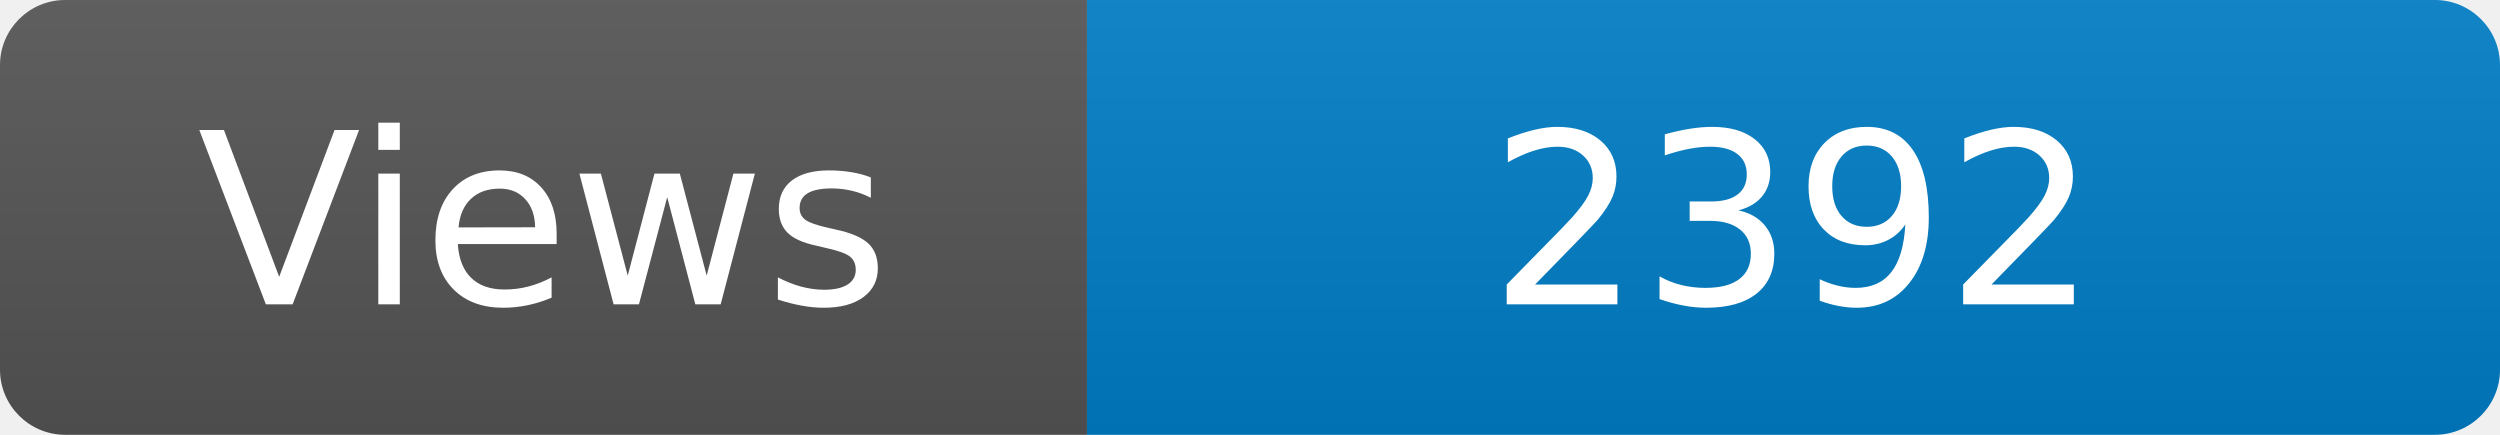
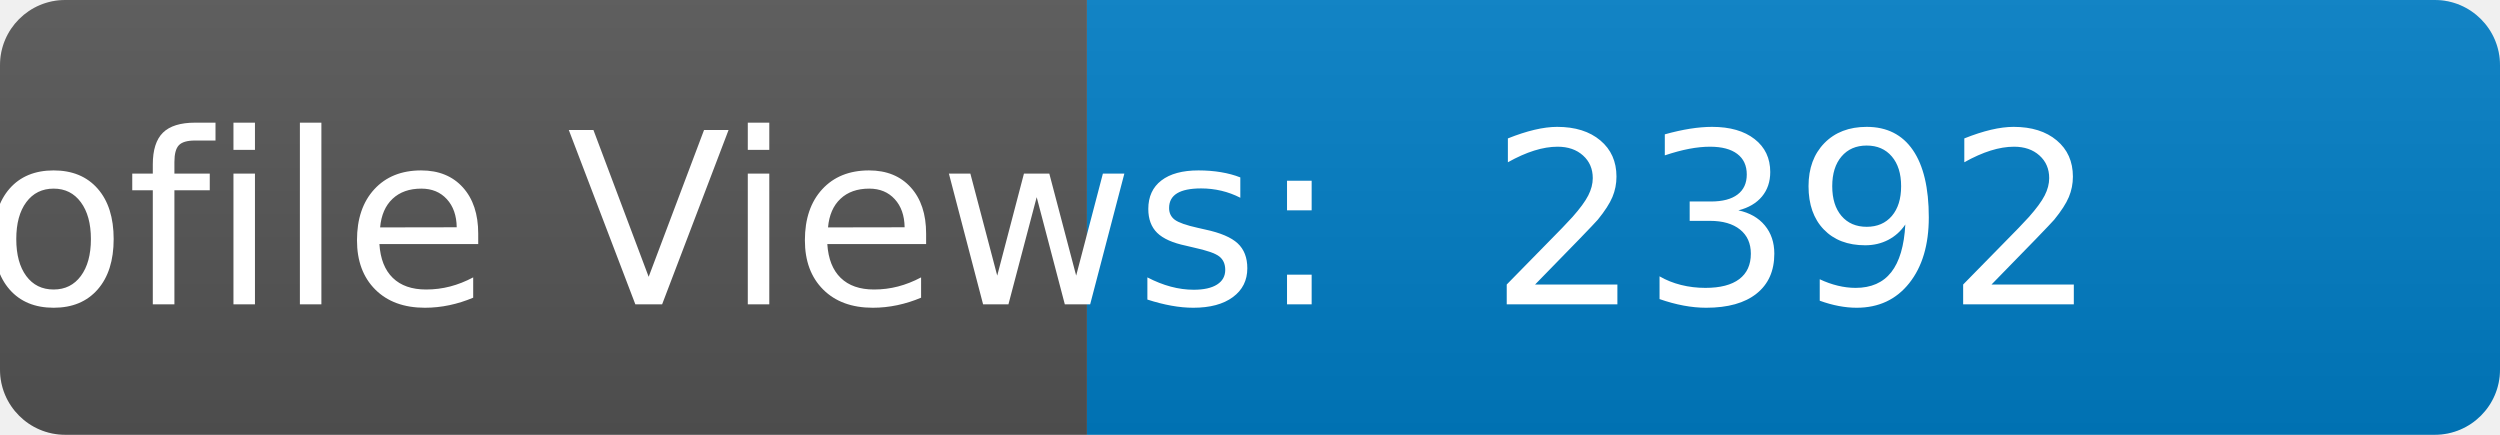
<svg xmlns="http://www.w3.org/2000/svg" width="115" height="20" role="img" aria-label="Maintained?: yes">
  <linearGradient id="s" x2="0" y2="100%">
    <stop offset="0" stop-color="#bbb" stop-opacity=".1" />
    <stop offset="1" stop-opacity=".1" />
  </linearGradient>
  <clipPath id="r">
    <rect width="115" height="20" rx="3" fill="#fff" />
  </clipPath>
  <g clip-path="url(#r)">
    <rect width="50" height="20" fill="#555" />
    <rect x="50" width="160" height="20" fill="#007ec6" />
    <rect width="115" height="20" fill="url(#s)" />
  </g>
  <g fill="#fff" text-anchor="middle" font-family="Verdana,Geneva,DejaVu Sans,sans-serif" font-size="110">
-     <text x="250" y="140" transform="scale(.1)" fill="#fff">Views</text>
+     <text x="250" y="140" transform="scale(.1)" fill="#fff">Profile Views:</text>
    <text x="825" y="140" transform="scale(.1)" fill="#fff">2392</text>
  </g>
</svg>
